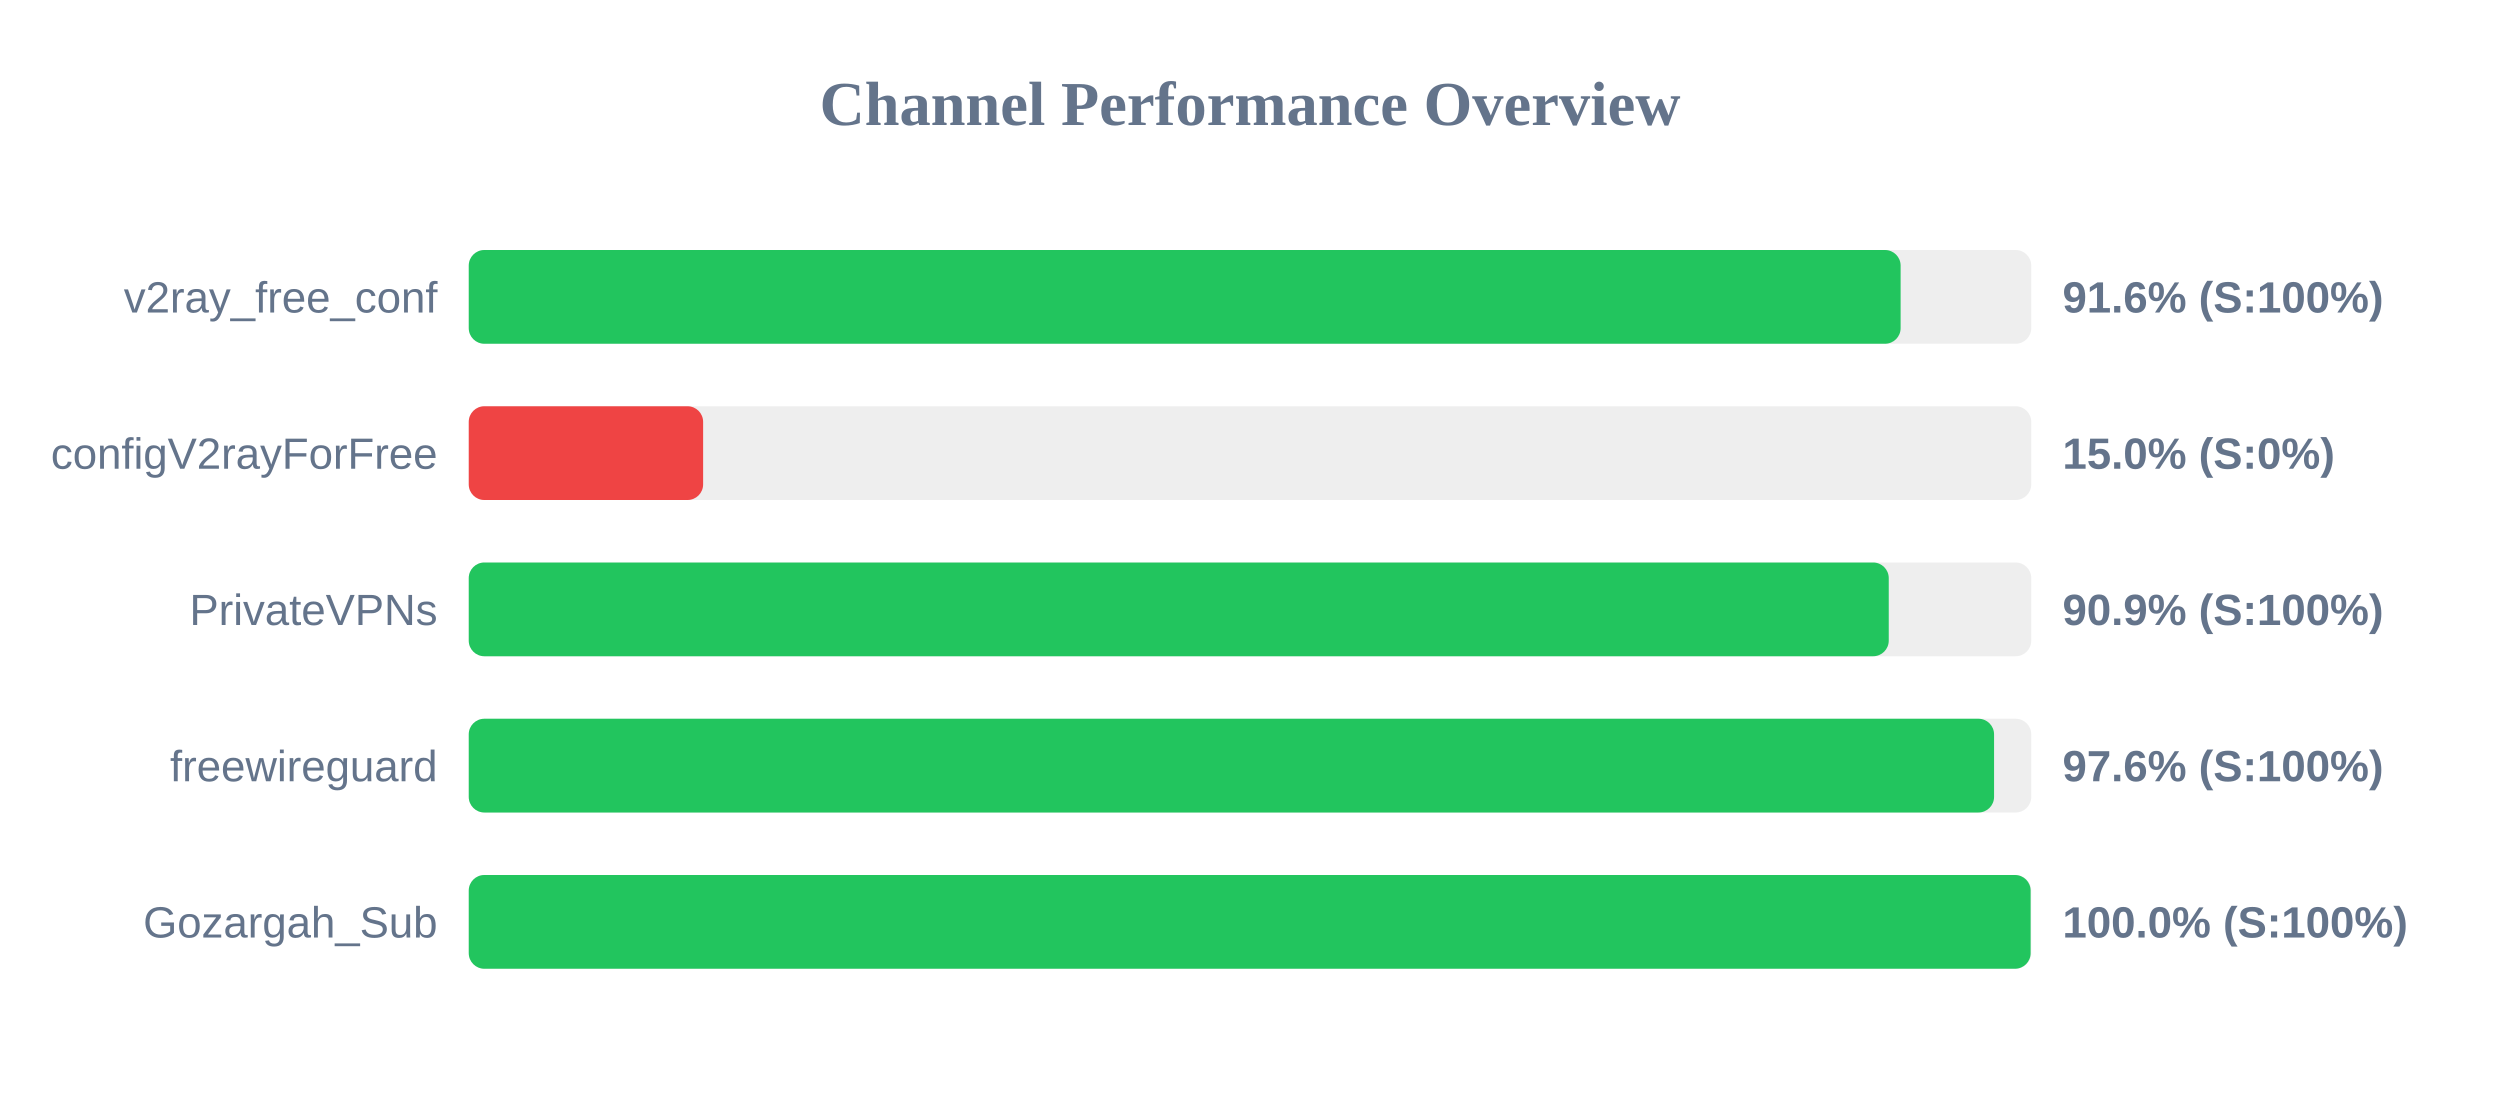
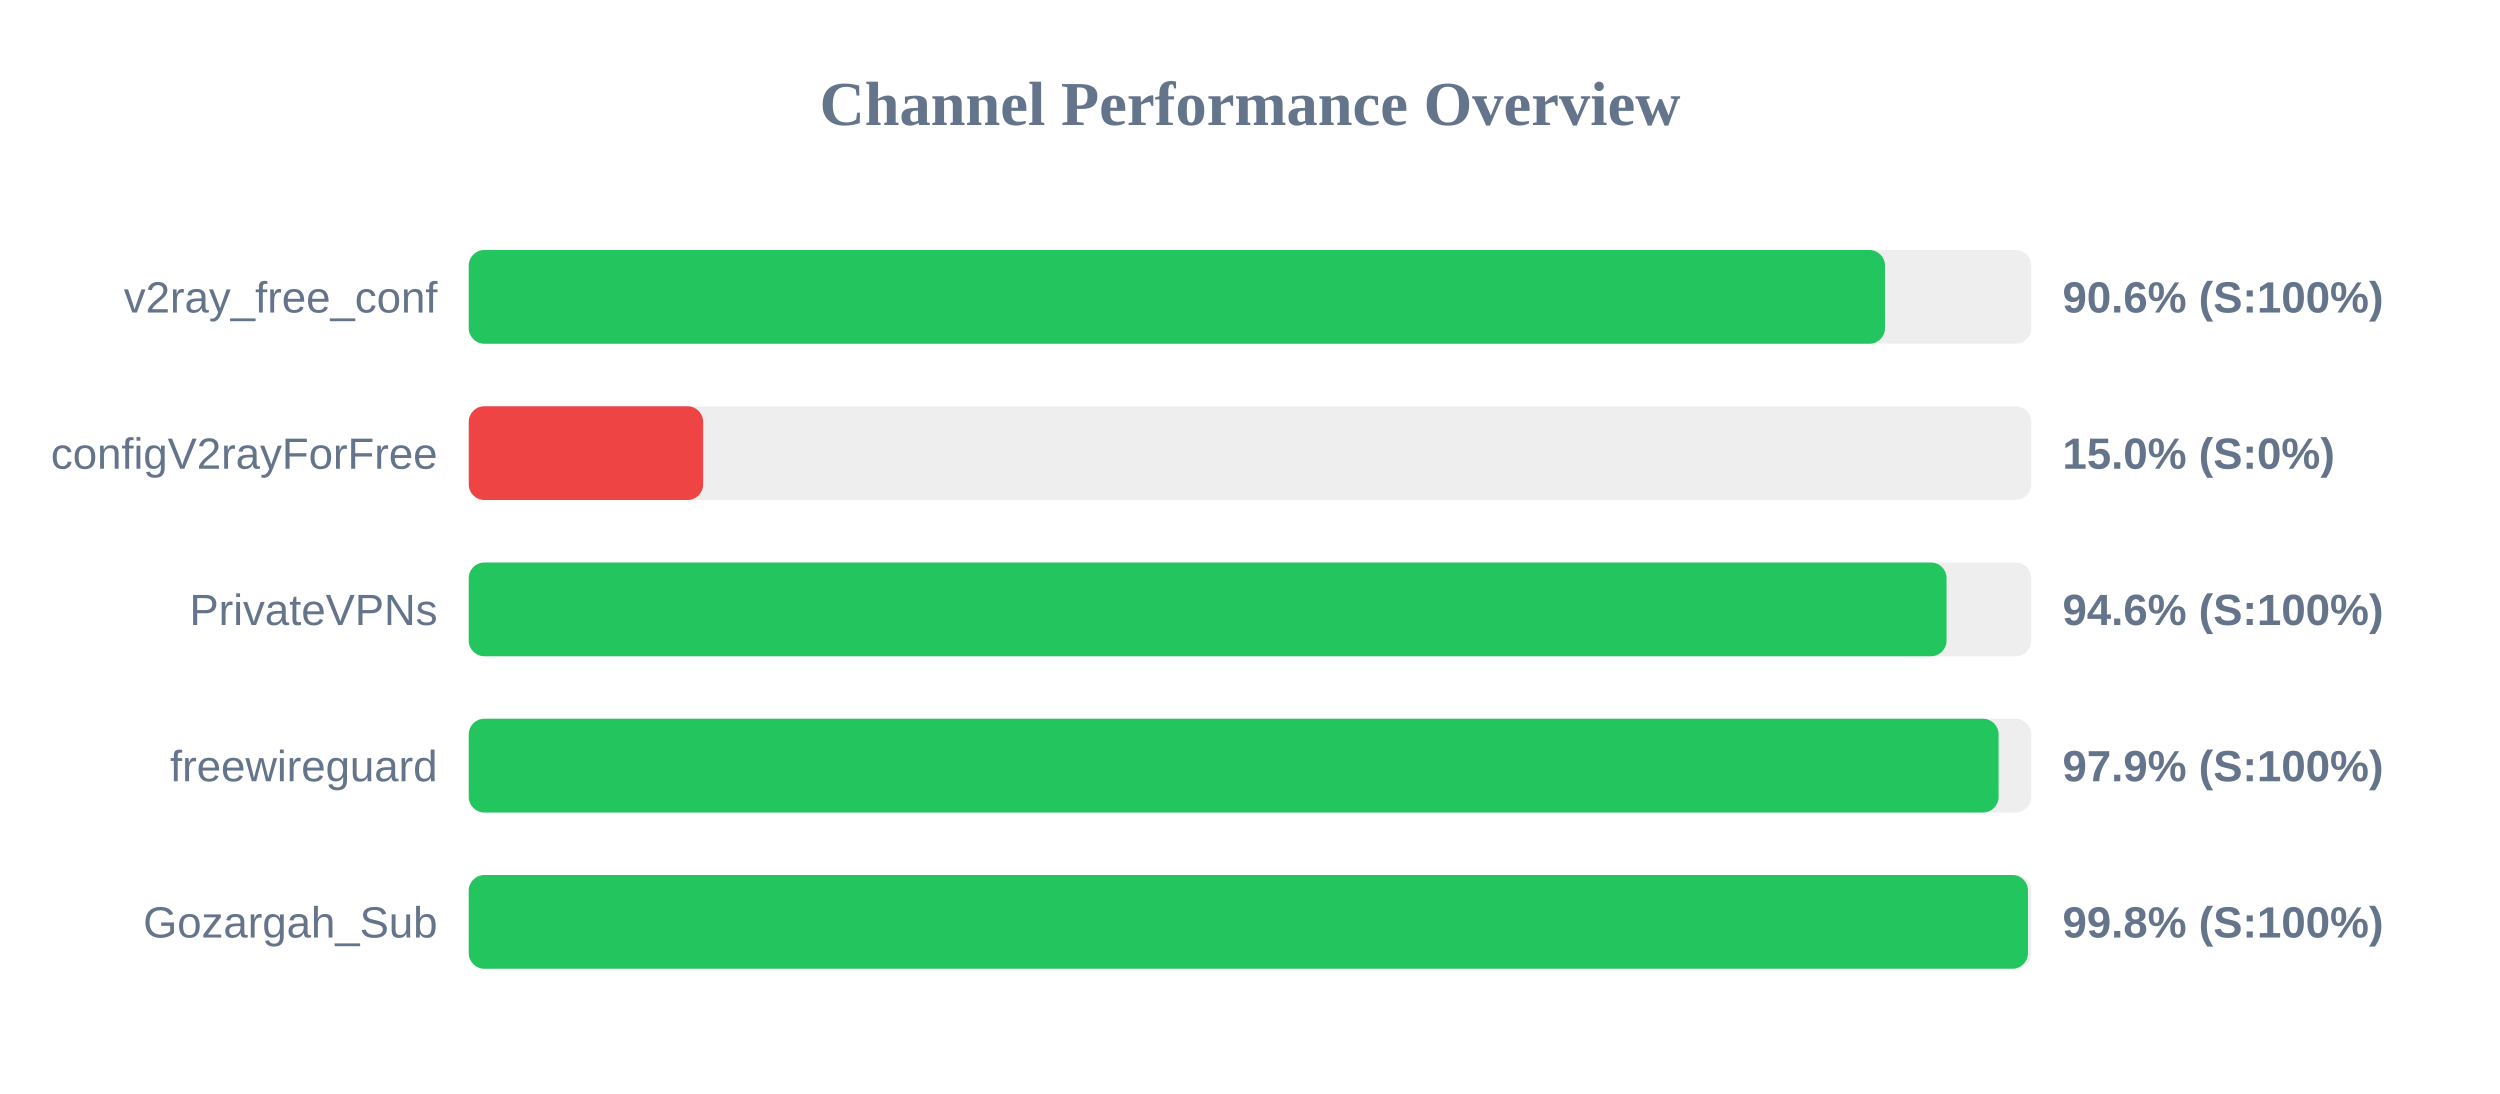
<svg xmlns="http://www.w3.org/2000/svg" width="800" height="350" version="1.1">
  <style>
        .row { font: 14px Arial; fill: #64748b; }
        .score { font: bold 14px Arial; fill: #64748b; }
    </style>
  <text x="400" y="40" text-anchor="middle" font-size="20px" font-weight="bold" fill="#64748b">Channel Performance Overview</text>
  <rect x="150" y="80" width="500" height="30" fill="#eee" rx="5" />
-   <rect x="150" y="80" width="458.2" height="30" fill="#22c55e" rx="5" />
+   <rect x="150" y="80" width="453.2" height="30" fill="#22c55e" rx="5" />
  <text x="140" y="100" text-anchor="end" class="row">v2ray_free_conf</text>
-   <text x="660" y="100" text-anchor="start" class="score">91.6% (S:100%)</text>
+   <text x="660" y="100" text-anchor="start" class="score">90.6% (S:100%)</text>
  <rect x="150" y="130" width="500" height="30" fill="#eee" rx="5" />
  <rect x="150" y="130" width="75.0" height="30" fill="#ef4444" rx="5" />
  <text x="140" y="150" text-anchor="end" class="row">configV2rayForFree</text>
  <text x="660" y="150" text-anchor="start" class="score">15.0% (S:0%)</text>
  <rect x="150" y="180" width="500" height="30" fill="#eee" rx="5" />
-   <rect x="150" y="180" width="454.4" height="30" fill="#22c55e" rx="5" />
+   <rect x="150" y="180" width="472.9" height="30" fill="#22c55e" rx="5" />
  <text x="140" y="200" text-anchor="end" class="row">PrivateVPNs</text>
-   <text x="660" y="200" text-anchor="start" class="score">90.9% (S:100%)</text>
+   <text x="660" y="200" text-anchor="start" class="score">94.6% (S:100%)</text>
  <rect x="150" y="230" width="500" height="30" fill="#eee" rx="5" />
-   <rect x="150" y="230" width="488.1" height="30" fill="#22c55e" rx="5" />
+   <rect x="150" y="230" width="489.55" height="30" fill="#22c55e" rx="5" />
  <text x="140" y="250" text-anchor="end" class="row">freewireguard</text>
-   <text x="660" y="250" text-anchor="start" class="score">97.6% (S:100%)</text>
+   <text x="660" y="250" text-anchor="start" class="score">97.9% (S:100%)</text>
  <rect x="150" y="280" width="500" height="30" fill="#eee" rx="5" />
-   <rect x="150" y="280" width="499.8" height="30" fill="#22c55e" rx="5" />
+   <rect x="150" y="280" width="498.95" height="30" fill="#22c55e" rx="5" />
  <text x="140" y="300" text-anchor="end" class="row">Gozargah_Sub</text>
-   <text x="660" y="300" text-anchor="start" class="score">100.0% (S:100%)</text>
+   <text x="660" y="300" text-anchor="start" class="score">99.8% (S:100%)</text>
</svg>
